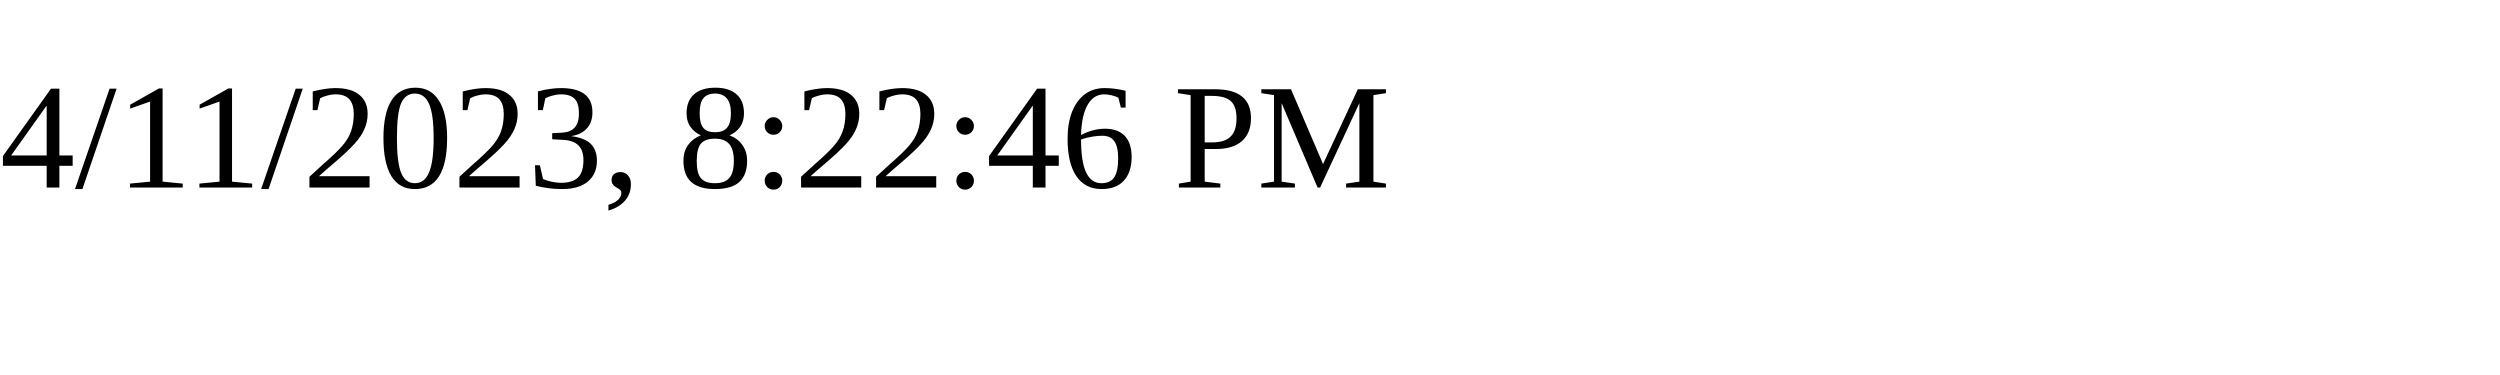
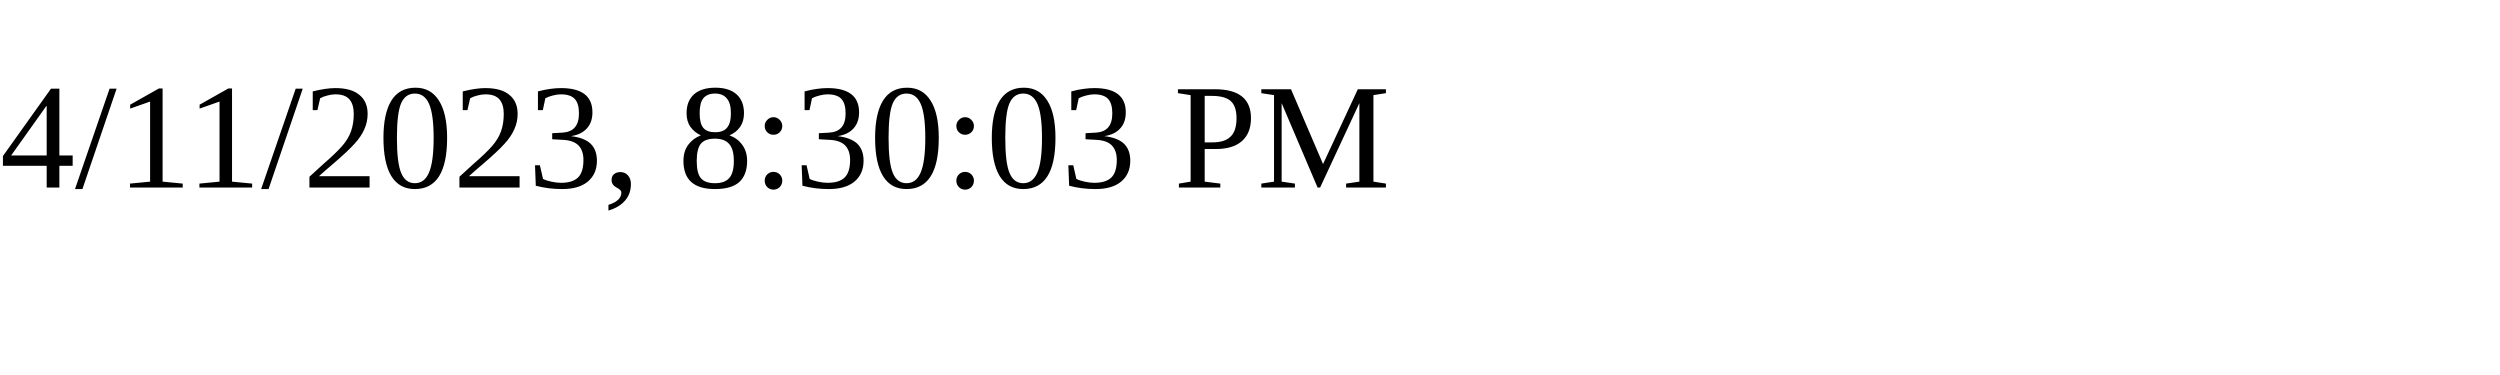
<svg xmlns="http://www.w3.org/2000/svg" height="30" width="200">
-   <text x="0" y="15">4/11/2023, 8:22:46 PM</text>
+   <text x="0" y="15">4/11/2023, 8:30:03 PM</text>
</svg>
